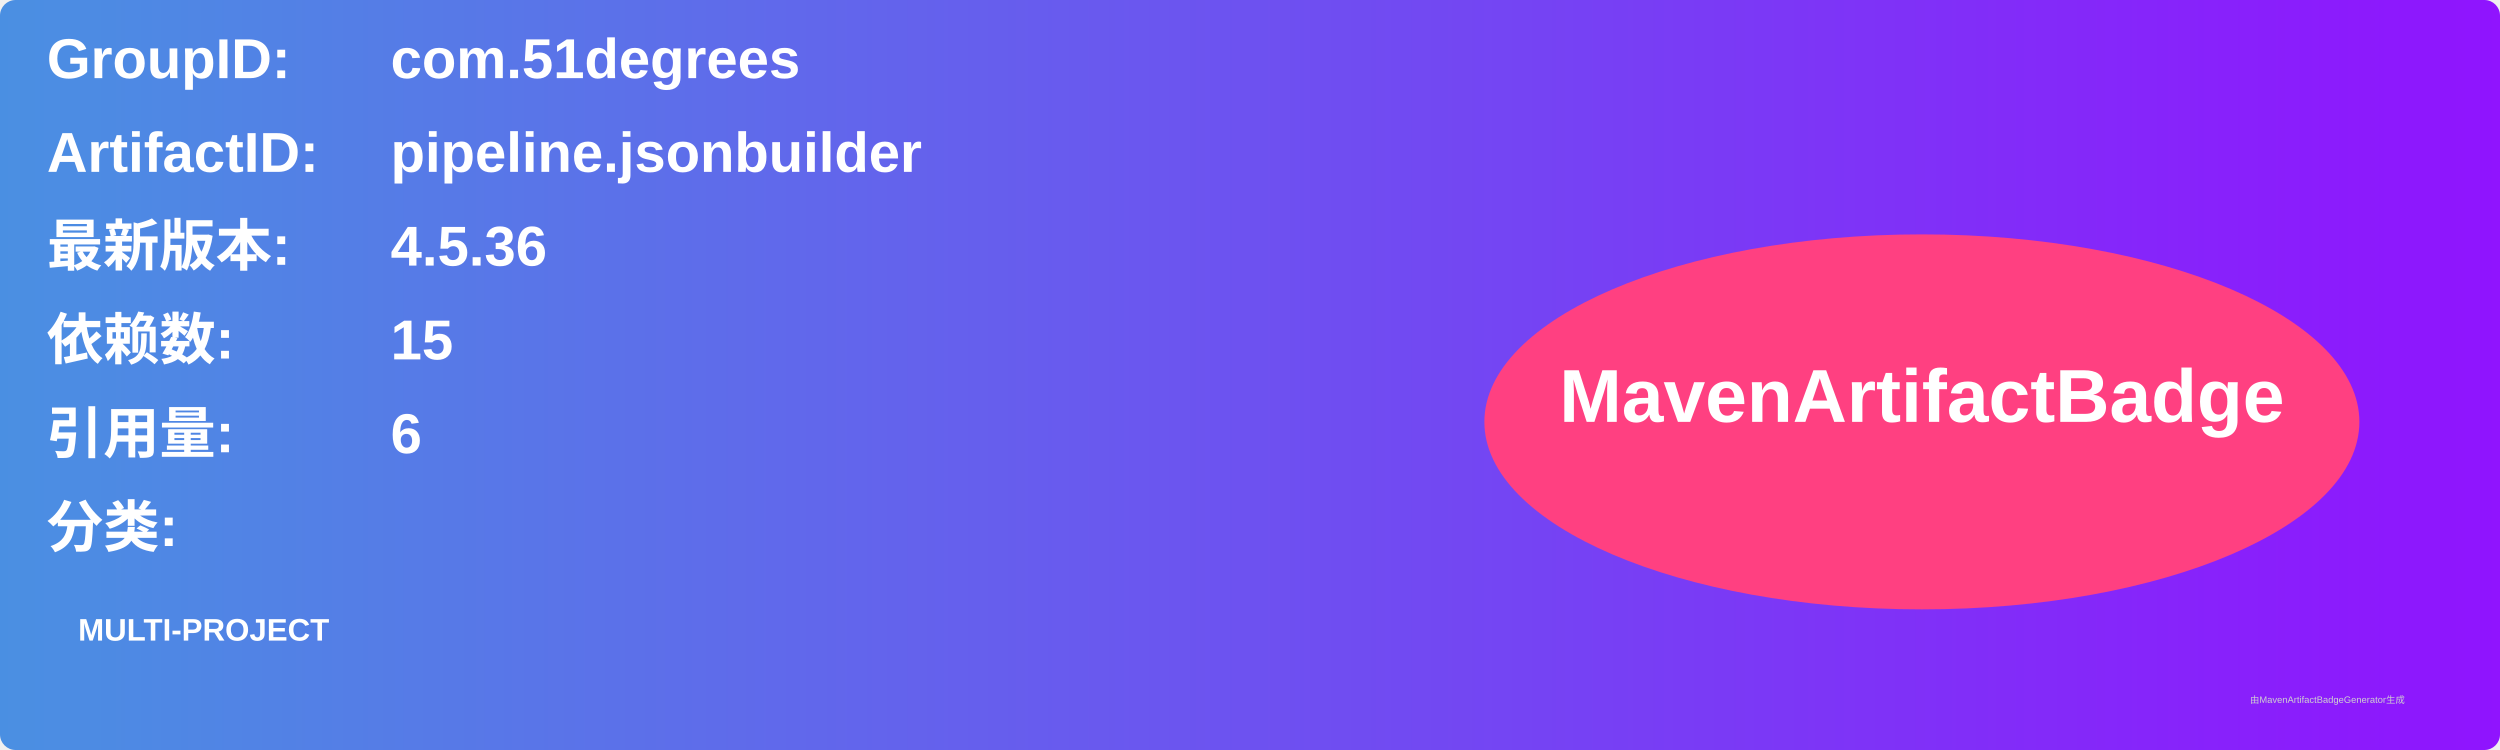
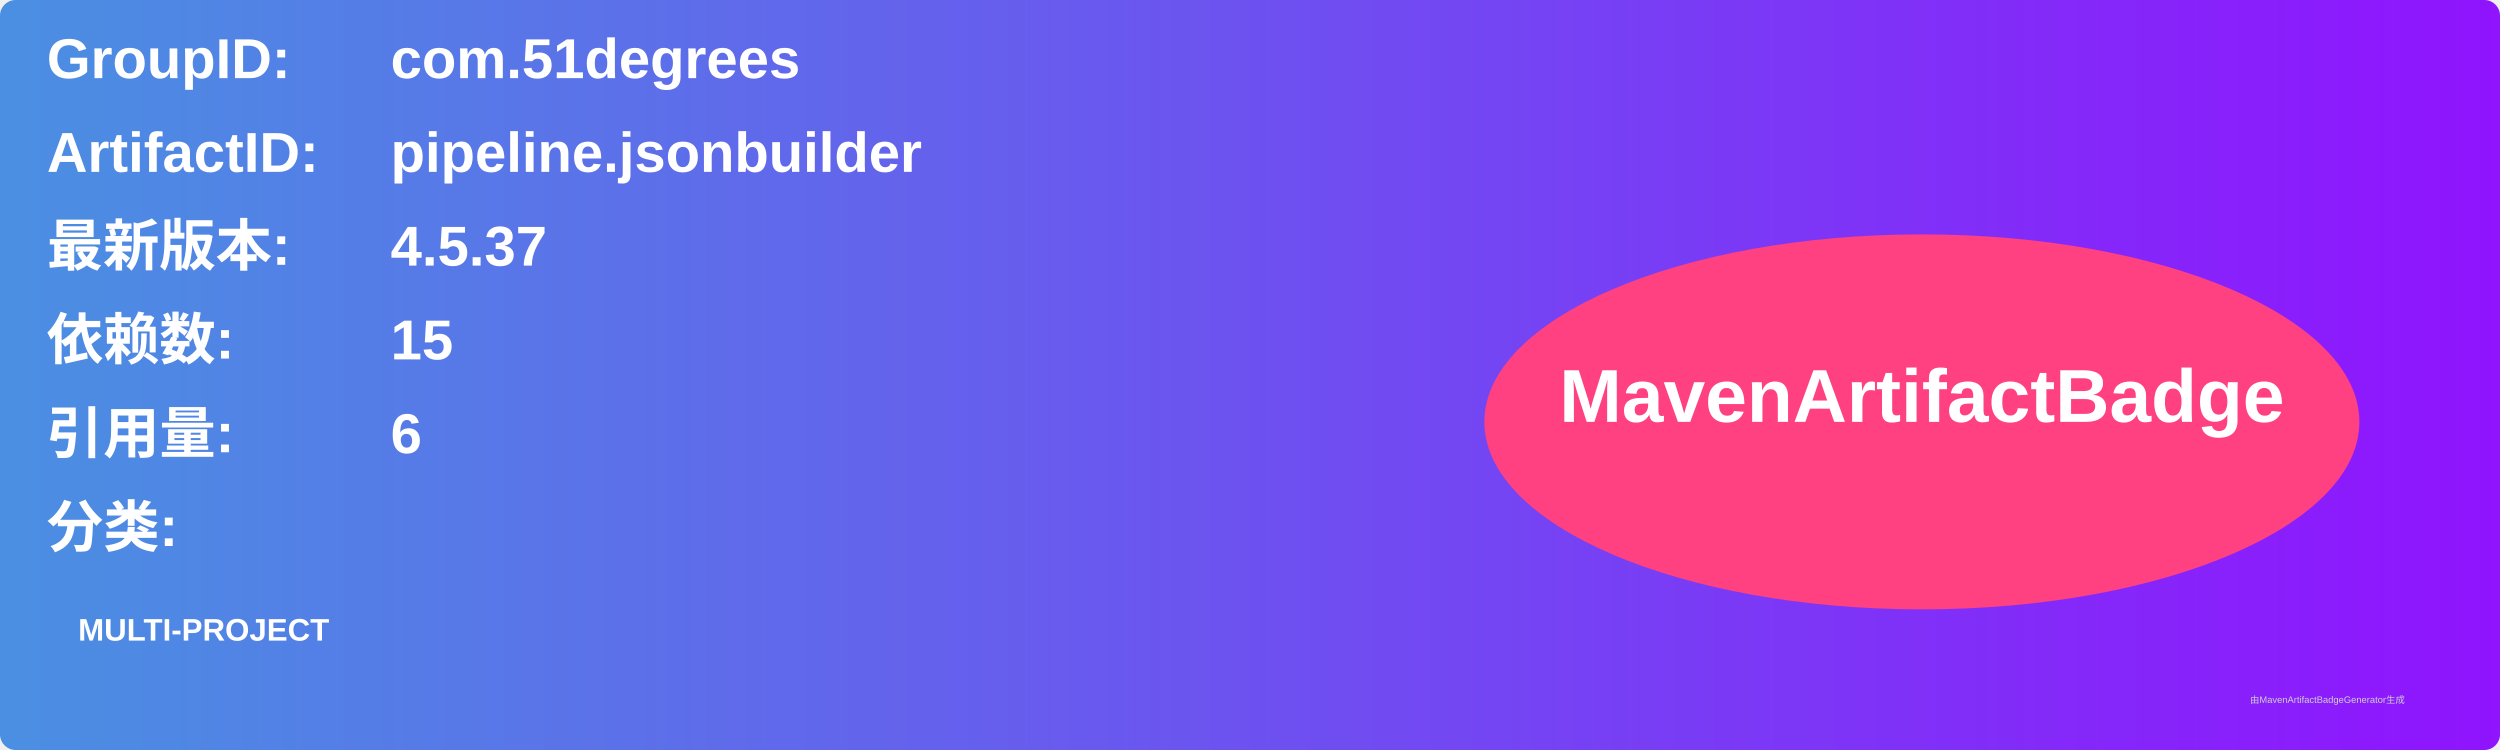
<svg xmlns="http://www.w3.org/2000/svg" width="800" height="240" viewBox="0 0 800 240">
  <linearGradient id="grad" x1="0%" y1="0%" x2="100%" y2="0%">
    <stop offset="0%" stop-color="#4a90e2" />
    <stop offset="100%" stop-color="#9013fe" />
  </linearGradient>
  <rect width="100%" height="100%" rx="5" ry="5" fill="url(#grad)" />
  <g transform="translate(15, 15)">
    <text x="0" y="10" font-family="Arial" font-size="18" fill="white" font-weight="bold" width="260">GroupID:</text>
    <text x="110" y="10" font-family="Arial" font-size="18" fill="white" font-weight="bold" width="460">com.51degrees</text>
    <text x="0" y="40" font-family="Arial" font-size="18" fill="white" font-weight="bold" width="260">ArtifactID:</text>
    <text x="110" y="40" font-family="Arial" font-size="18" fill="white" font-weight="bold" width="460">pipeline.jsonbuilder</text>
    <text x="0" y="70" font-family="Arial" font-size="18" fill="white" font-weight="bold">最新版本:</text>
    <text x="110" y="70" font-family="Arial" font-size="18" fill="white" font-weight="bold">
-       <tspan font-weight="bold">4.5.36</tspan>
+       <tspan font-weight="bold">4.5.37</tspan>
    </text>
    <text x="0" y="100" font-family="Arial" font-size="18" fill="white" font-weight="bold">依赖数: </text>
    <text x="110" y="100" font-family="Arial" font-size="18" fill="white">
      <tspan font-weight="bold">15</tspan>
    </text>
    <text x="0" y="130" font-family="Arial" font-size="18" fill="white" font-weight="bold">引用量: </text>
    <text x="110" y="130" font-family="Arial" font-size="18" fill="white">
      <tspan font-weight="bold">6</tspan>
    </text>
    <text x="0" y="160" font-family="Arial" font-size="18" fill="white" font-weight="bold">分类:</text>
    <text x="10" y="190" font-family="Arial" font-size="10" fill="white">
      <tspan font-weight="bold">MULTI-PROJECT</tspan>
    </text>
    <ellipse cx="600" cy="120" rx="140" ry="60" fill="#ff4081" />
    <text x="600" y="120" text-anchor="middle" font-family="Arial" font-size="24" fill="white" font-weight="bold">MavenArtifactBadge</text>
  </g>
  <text x="720" y="225" font-family="Arial" font-size="3" fill="#d0d0d0">由MavenArtifactBadgeGenerator生成</text>
</svg>
